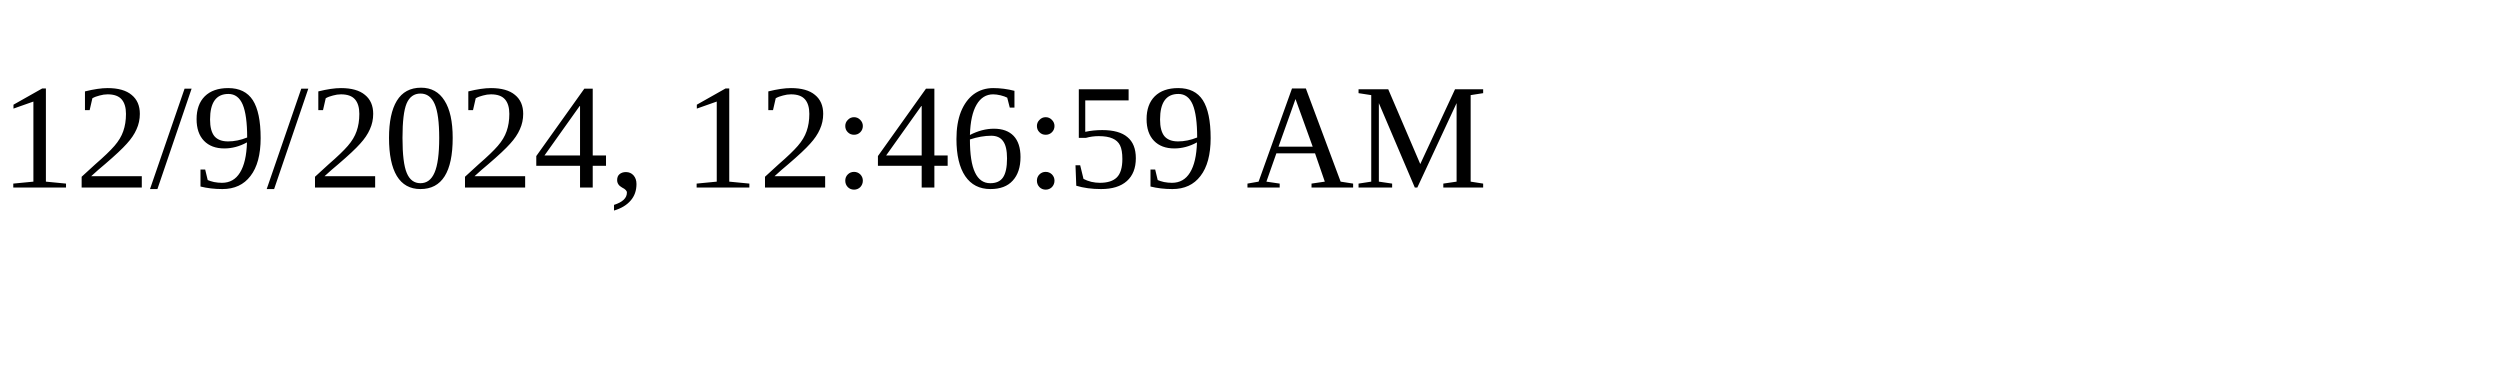
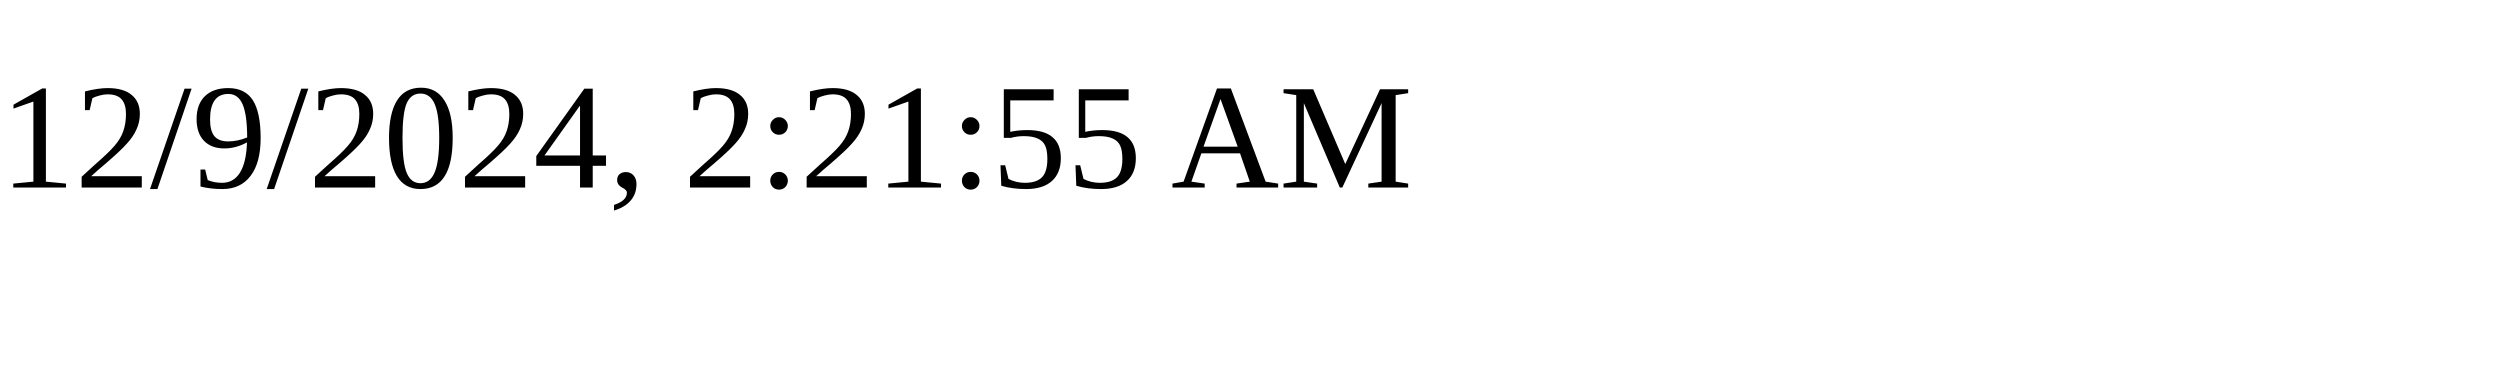
<svg xmlns="http://www.w3.org/2000/svg" height="30" width="200">
-   <text x="0" y="15">12/9/2024, 12:46:59 AM</text>
+   <text x="0" y="15">12/9/2024, 2:21:55 AM</text>
</svg>
